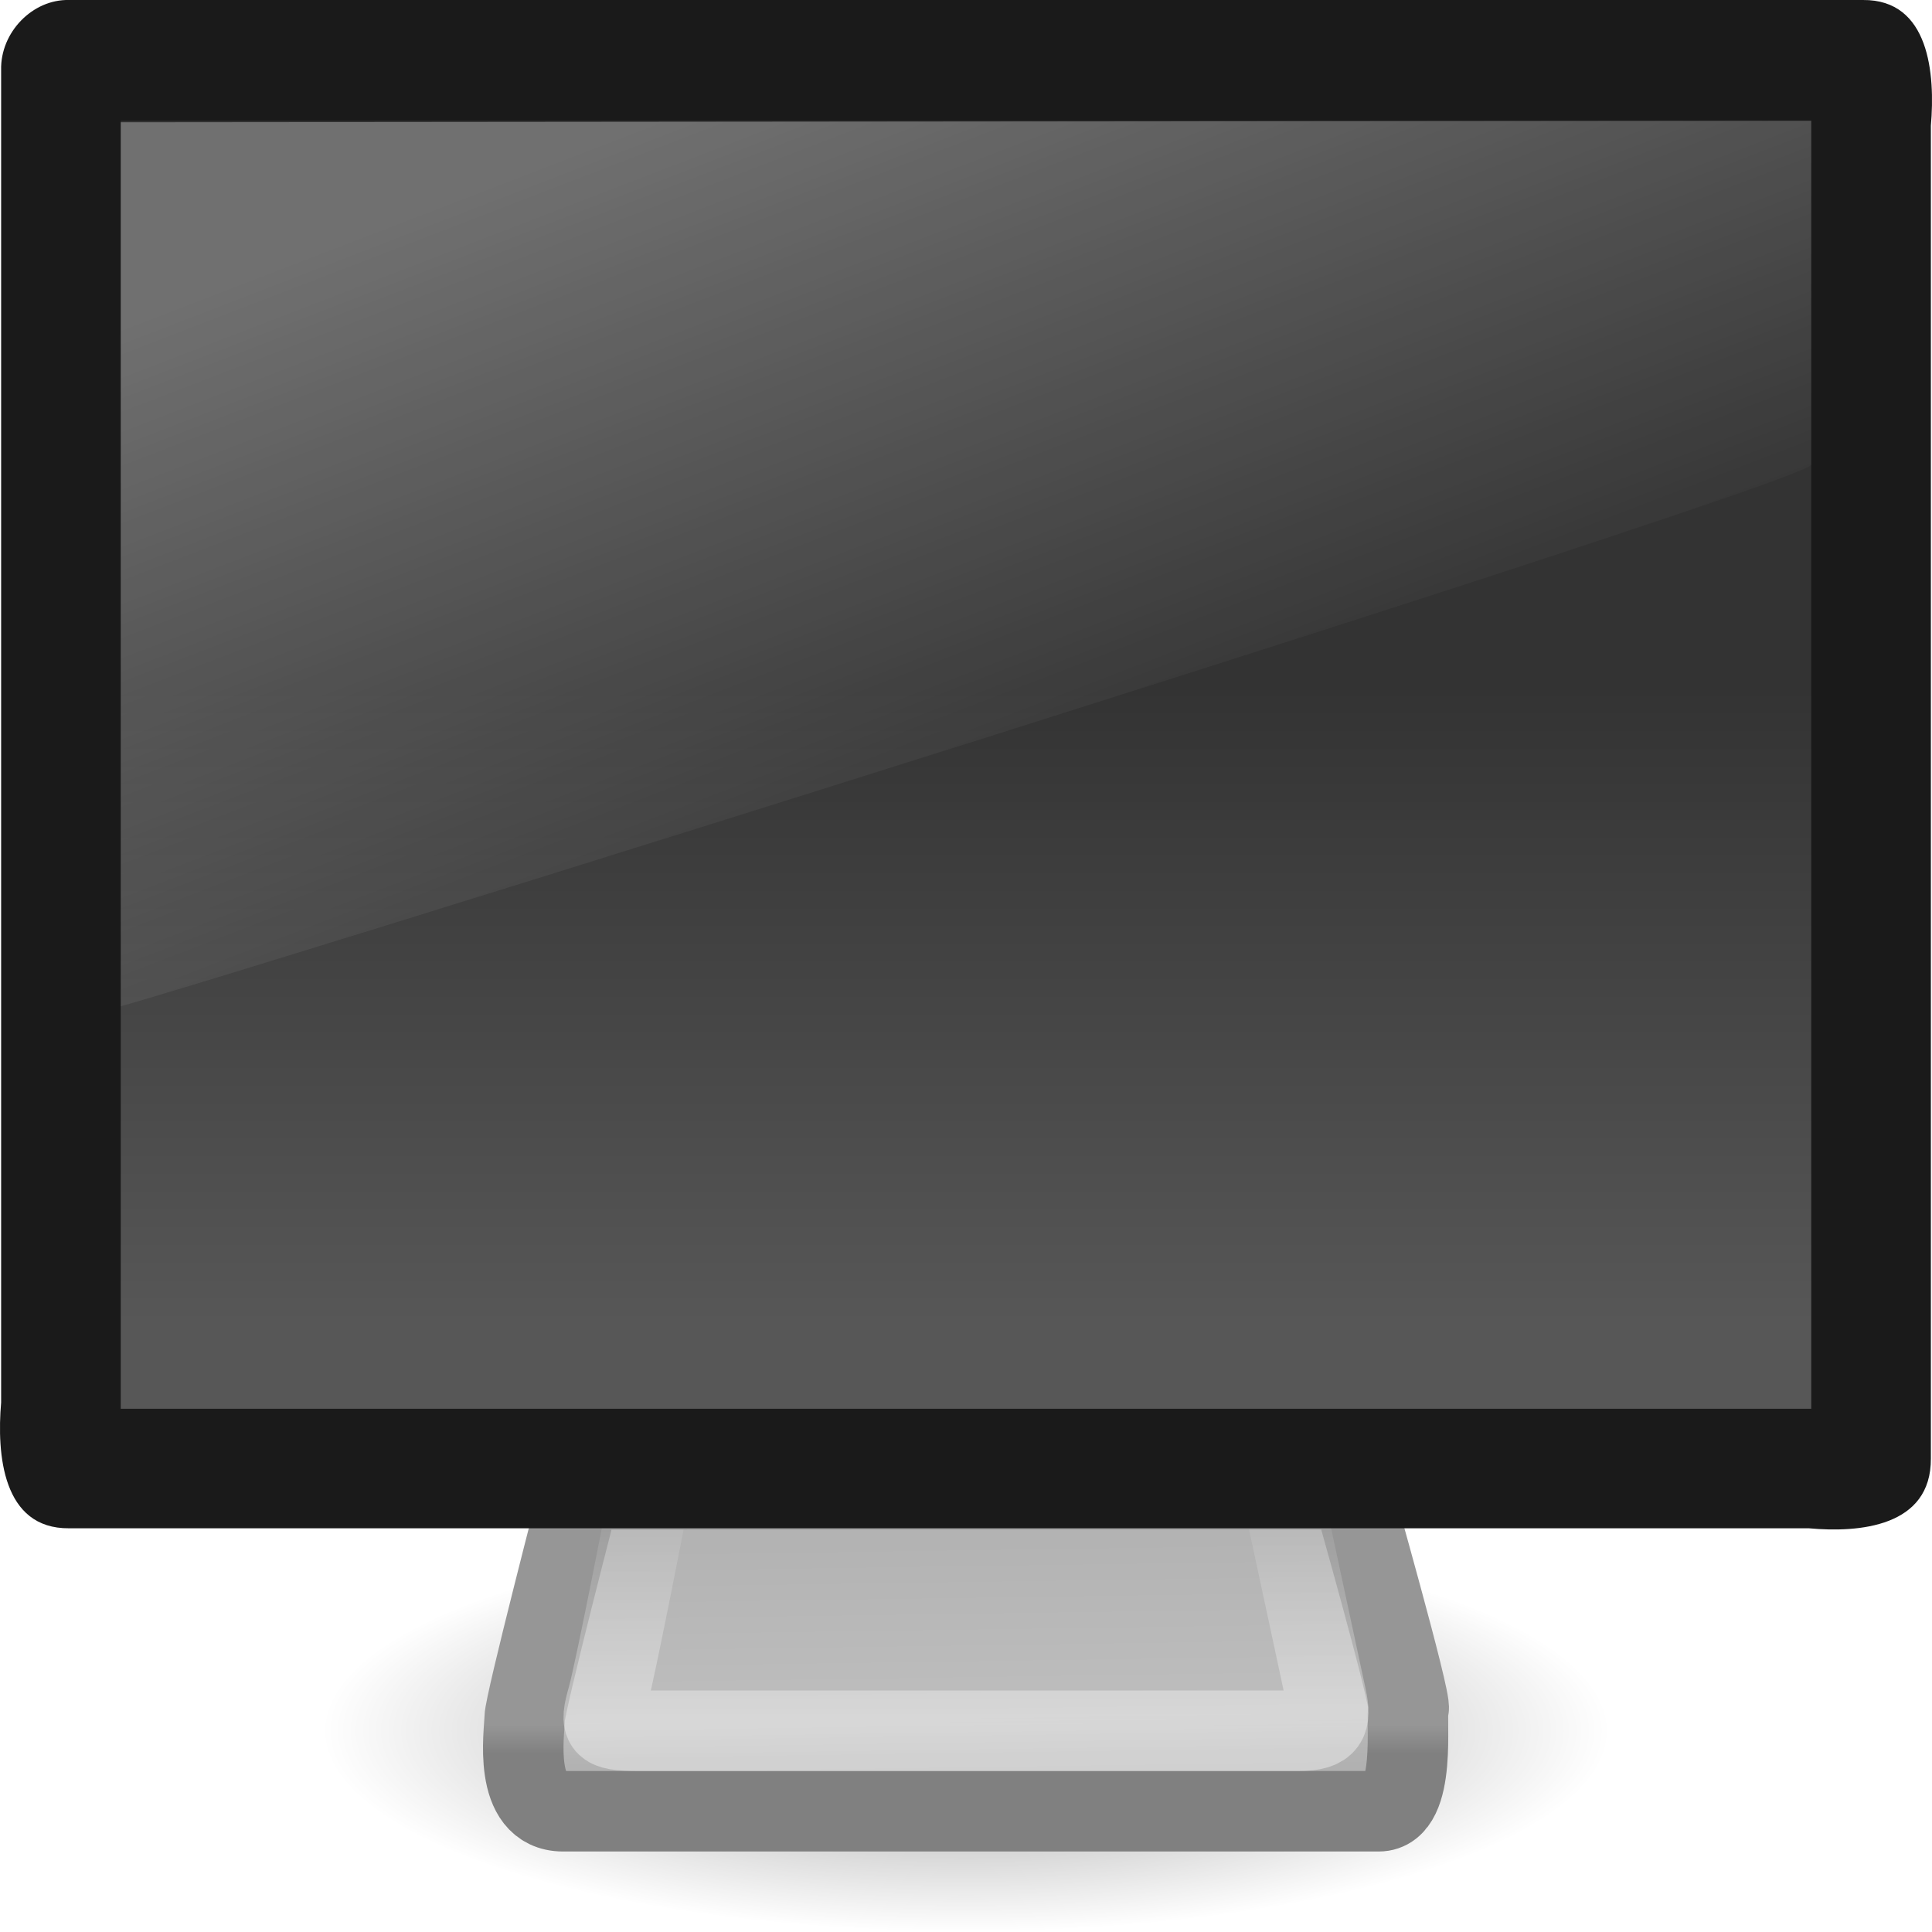
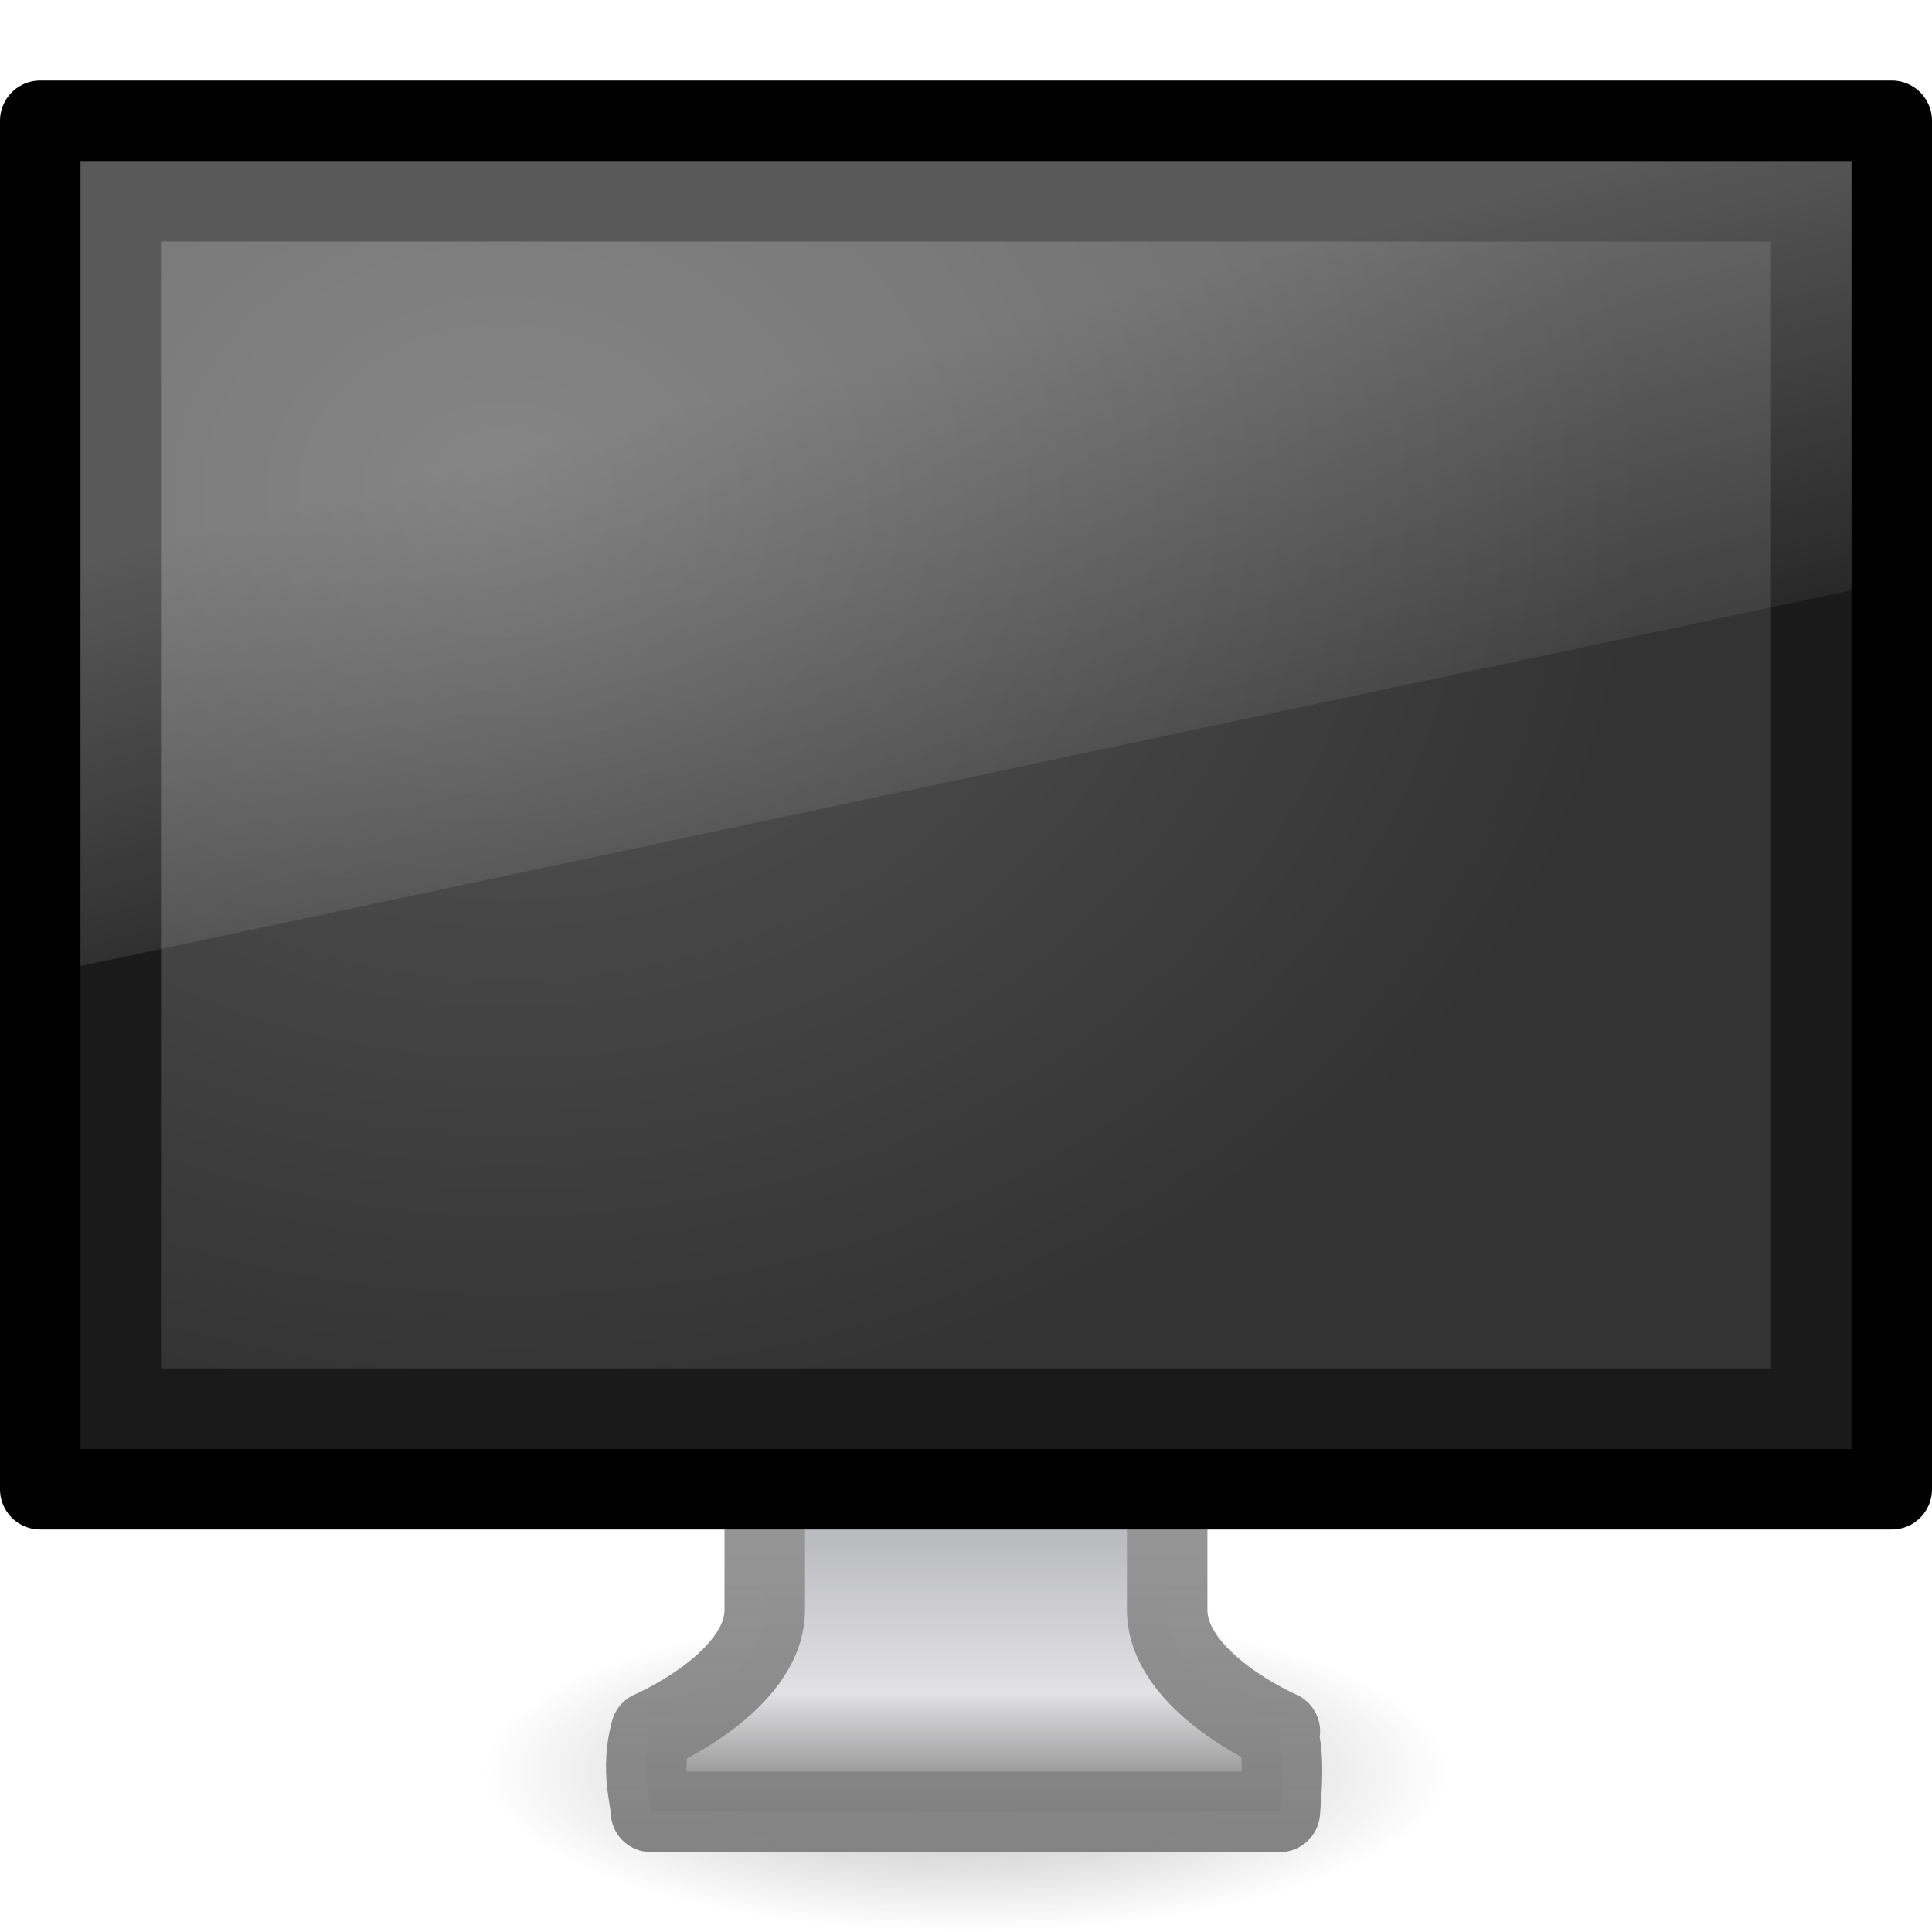
<svg xmlns="http://www.w3.org/2000/svg" xmlns:xlink="http://www.w3.org/1999/xlink" version="1.0" width="24" height="24" id="svg2">
  <defs id="defs4">
+     <linearGradient x1="12.938" y1="8.438" x2="15.25" y2="19.812" id="linearGradient2949" xlink:href="#linearGradient6592" gradientUnits="userSpaceOnUse" gradientTransform="matrix(0.5238095,0,0,0.6666662,-0.5714283,9.4e-7)" />
+     <linearGradient id="linearGradient6592">
+       <stop id="stop6594" style="stop-color:#ffffff;stop-opacity:0.275" offset="0" />
+       <stop id="stop6596" style="stop-color:#ffffff;stop-opacity:0" offset="1" />
+     </linearGradient>
+     <radialGradient cx="12.244" cy="4.863" r="21" fx="12.244" fy="4.863" id="radialGradient2956" xlink:href="#linearGradient9936" gradientUnits="userSpaceOnUse" gradientTransform="matrix(0.6746492,0.00999556,-0.0062815,0.5587506,-1.964556,3.299558)" />
+     <linearGradient id="linearGradient9936">
+       <stop id="stop9938" style="stop-color:#575757;stop-opacity:1" offset="0" />
+       <stop id="stop9940" style="stop-color:#333333;stop-opacity:1" offset="1" />
+     </linearGradient>
+     <linearGradient x1="320.044" y1="85.486" x2="320.044" y2="95.486" id="linearGradient2967" xlink:href="#linearGradient3760" gradientUnits="userSpaceOnUse" gradientTransform="matrix(0.5274678,0,0,0.5000152,-156.8131,-24.74444)" />
+     <linearGradient id="linearGradient3760">
+       <stop id="stop3762" style="stop-color:#a5a6aa;stop-opacity:1" offset="0" />
+       <stop id="stop3764" style="stop-color:#e2e2e4;stop-opacity:1" offset="0.603" />
+       <stop id="stop3766" style="stop-color:#595959;stop-opacity:1" offset="1" />
+     </linearGradient>
+     <linearGradient x1="20.235" y1="44.487" x2="20.235" y2="36.486" id="linearGradient2969" xlink:href="#linearGradient4518" gradientUnits="userSpaceOnUse" gradientTransform="matrix(0.5293689,0,0,0.4999433,-0.7117599,0.7590293)" />
+     <linearGradient id="linearGradient4518">
+       <stop id="stop4520" style="stop-color:#7e7e7e;stop-opacity:0.949" offset="0" />
+       <stop id="stop4522" style="stop-color:#969696;stop-opacity:1" offset="1" />
+     </linearGradient>
    <linearGradient id="linearGradient10691">
      <stop id="stop10693" style="stop-color:#000000;stop-opacity:1" offset="0" />
      <stop id="stop10695" style="stop-color:#000000;stop-opacity:0" offset="1" />
    </linearGradient>
-     <radialGradient cx="6.703" cy="73.616" r="7.228" fx="6.703" fy="73.616" id="radialGradient2432" xlink:href="#linearGradient10691" gradientUnits="userSpaceOnUse" gradientTransform="matrix(1.106743,0,0,0.3458572,4.581818,-3.960522)" />
-     <linearGradient id="linearGradient3406">
-       <stop id="stop3408" style="stop-color:#808080;stop-opacity:1" offset="0" />
-       <stop id="stop3414" style="stop-color:#808080;stop-opacity:1" offset="0.3" />
-       <stop id="stop3416" style="stop-color:#969696;stop-opacity:1" offset="0.415" />
-       <stop id="stop3410" style="stop-color:#969696;stop-opacity:1" offset="1" />
-     </linearGradient>
-     <linearGradient x1="24" y1="45" x2="24" y2="37.974" id="linearGradient2429" xlink:href="#linearGradient3406" gradientUnits="userSpaceOnUse" gradientTransform="matrix(0.4782609,0,0,0.4444444,0.5217382,2.722223)" />
-     <linearGradient id="linearGradient3418">
-       <stop id="stop3420" style="stop-color:#aaaaaa;stop-opacity:1" offset="0" />
-       <stop id="stop3426" style="stop-color:#b3b3b3;stop-opacity:1" offset="0.264" />
-       <stop id="stop3428" style="stop-color:#bebebe;stop-opacity:1" offset="0.395" />
-       <stop id="stop3422" style="stop-color:#b3b3b3;stop-opacity:1" offset="1" />
-     </linearGradient>
-     <linearGradient x1="26.871" y1="45" x2="26.747" y2="36.943" id="linearGradient2427" xlink:href="#linearGradient3418" gradientUnits="userSpaceOnUse" gradientTransform="matrix(0.4782609,0,0,0.4444444,0.5217382,2.722223)" />
-     <linearGradient id="linearGradient3269">
-       <stop id="stop3271" style="stop-color:#ffffff;stop-opacity:1" offset="0" />
-       <stop id="stop3273" style="stop-color:#ffffff;stop-opacity:0" offset="1" />
-     </linearGradient>
-     <linearGradient x1="19.283" y1="42.361" x2="19.283" y2="34.02" id="linearGradient2424" xlink:href="#linearGradient3269" gradientUnits="userSpaceOnUse" gradientTransform="matrix(0.3919637,0,0,0.3768224,2.592871,5.492338)" />
-     <linearGradient id="linearGradient9936">
-       <stop id="stop9938" style="stop-color:#333333;stop-opacity:1" offset="0" />
-       <stop id="stop9940" style="stop-color:#575757;stop-opacity:1" offset="1" />
-     </linearGradient>
-     <linearGradient x1="32.734" y1="16.656" x2="32.734" y2="32.617" id="linearGradient3293" xlink:href="#linearGradient9936" gradientUnits="userSpaceOnUse" gradientTransform="matrix(0.4847112,0,0,0.4963577,0.318551,0.2673967)" />
-     <linearGradient id="linearGradient3738">
-       <stop id="stop3742" style="stop-color:#ffffff;stop-opacity:1" offset="0" />
-       <stop id="stop3750" style="stop-color:#ffffff;stop-opacity:0" offset="0.856" />
-       <stop id="stop3744" style="stop-color:#ffffff;stop-opacity:0" offset="1" />
-     </linearGradient>
-     <linearGradient x1="17.355" y1="8" x2="24.008" y2="26.039" id="linearGradient3291" xlink:href="#linearGradient3738" gradientUnits="userSpaceOnUse" gradientTransform="matrix(0.5838421,0,0,0.6097826,-2.016789,-3.378261)" />
+     <radialGradient cx="6.703" cy="73.616" r="7.228" fx="6.703" fy="73.616" id="radialGradient3824" xlink:href="#linearGradient10691" gradientUnits="userSpaceOnUse" gradientTransform="matrix(0.8300574,0,0,0.2766857,6.436364,1.631579)" />
  </defs>
  <g id="layer1">
-     <path d="M 20,21.5 C 20,22.881 16.418,24 12,24 C 7.582,24 4,22.881 4,21.5 C 4,20.119 7.582,19 12,19 C 16.418,19 20,20.119 20,21.5 z" id="path2883" style="opacity:0.4;fill:url(#radialGradient2432);fill-opacity:1;fill-rule:nonzero;stroke:none;stroke-width:0.8;stroke-linecap:butt;stroke-linejoin:miter;marker:none;marker-start:none;marker-mid:none;marker-end:none;stroke-miterlimit:4;stroke-dashoffset:0;stroke-opacity:1;visibility:visible;display:inline;overflow:visible" />
-     <path d="M 7.209,18.503 C 7.209,18.503 6.517,21.168 6.517,21.347 C 6.517,21.515 6.361,22.5 6.995,22.5 C 7.618,22.5 16.643,22.5 17.127,22.5 C 17.611,22.5 17.456,21.318 17.498,21.225 C 17.539,21.134 16.791,18.5 16.791,18.5 L 7.209,18.503 z" id="path2170" style="fill:url(#linearGradient2427);fill-opacity:1;fill-rule:evenodd;stroke:url(#linearGradient2429);stroke-width:1;stroke-linecap:round;stroke-linejoin:round;stroke-miterlimit:4;stroke-dasharray:none;stroke-opacity:1" />
-     <path d="M 8.08,18.502 C 8.08,18.502 7.647,20.744 7.548,21.092 C 7.449,21.439 7.471,21.5 7.923,21.5 C 8.366,21.5 15.773,21.5 16.131,21.5 C 16.498,21.5 16.538,21.377 16.476,21.088 C 16.415,20.806 15.92,18.5 15.92,18.5 L 8.08,18.502 z" id="path2186" style="opacity:0.4;fill:none;fill-opacity:1;fill-rule:evenodd;stroke:url(#linearGradient2424);stroke-width:1;stroke-linecap:round;stroke-linejoin:round;stroke-miterlimit:4;stroke-dasharray:none;stroke-opacity:1" />
-     <path d="M 0.858,0 C 8.286,0 15.714,0 23.142,0 C 23.97,-0.007 24.041,0.922 23.986,1.562 C 23.986,7.08 23.986,12.598 23.986,18.116 C 23.992,18.969 23.092,19.042 22.471,18.985 C 15.267,18.985 8.062,18.985 0.858,18.985 C 0.03,18.992 -0.041,18.064 0.014,17.423 C 0.014,11.906 0.014,6.388 0.014,0.87 C 0.003,0.402 0.404,-0.011 0.858,0 z" id="rect3170" style="fill:#1a1a1a;fill-opacity:1;fill-rule:evenodd;stroke:none;stroke-width:1.004;stroke-linecap:round;stroke-linejoin:round;marker:none;marker-start:none;marker-mid:none;marker-end:none;stroke-miterlimit:4;stroke-dasharray:none;stroke-dashoffset:0;stroke-opacity:1;visibility:visible;display:inline;overflow:visible;enable-background:accumulate" />
-     <path d="M 1.5,1.5 C 8.5,1.5 15.5,1.5 22.5,1.5 C 22.5,6.833 22.5,12.167 22.5,17.5 C 15.5,17.5 8.5,17.5 1.5,17.5 C 1.5,12.167 1.5,6.833 1.5,1.5 z" id="rect4151" style="fill:url(#linearGradient3293);fill-opacity:1;fill-rule:evenodd;stroke:none;stroke-width:1.003;stroke-linecap:round;stroke-linejoin:round;marker:none;marker-start:none;marker-mid:none;marker-end:none;stroke-miterlimit:4;stroke-dasharray:none;stroke-dashoffset:0;stroke-opacity:1;visibility:visible;display:inline;overflow:visible;enable-background:accumulate" />
-     <path d="M 1.5,1.519 L 1.5,12.5 C 2.5,12.238 22.172,6.1 22.5,5.776 L 22.5,1.5 L 1.5,1.519 z" id="path4073" style="opacity:0.3;fill:url(#linearGradient3291);fill-opacity:1;fill-rule:evenodd;stroke:none;stroke-width:1px;stroke-linecap:butt;stroke-linejoin:miter;stroke-opacity:1" />
+     <path d="m 18,22 c 0,1.105 -2.686,2 -6,2 -3.314,0 -6,-0.895 -6,-2 0,-1.105 2.686,-2 6,-2 3.314,0 6,0.895 6,2 l 0,0 z" id="path2589" style="opacity:0.3;fill:url(#radialGradient3824);fill-opacity:1;fill-rule:nonzero;stroke:none;stroke-width:0.8;marker:none;visibility:visible;display:inline;overflow:visible" />
+     <path d="m 9.5,16.507 c 0,0 0,3.5 0,3.5 -0.012,0.901 -1.414,1.5 -1.414,1.5 -0.13,0.483 0,0.84 0,1 l 7.813,0 c 0.092,-1.047 -0.092,-0.903 0,-1 0,0 -1.388,-0.599 -1.4,-1.5 0,0 0,-3.5 0,-3.5 l -5,0 z" id="path4675" style="fill:url(#linearGradient2967);fill-opacity:1;stroke:url(#linearGradient2969);stroke-width:1;stroke-linecap:round;stroke-linejoin:round;stroke-miterlimit:4;stroke-opacity:1;stroke-dasharray:none;stroke-dashoffset:0.5;display:inline;enable-background:new" />
+     <rect width="23" height="17" x="0.5" y="1.5" id="rect2722" style="fill:#1a1a1a;fill-opacity:1;stroke:#000000;stroke-width:1;stroke-linecap:round;stroke-linejoin:round;stroke-miterlimit:4;stroke-opacity:1;stroke-dasharray:none;stroke-dashoffset:0.5" />
+     <rect width="20" height="14" x="2" y="3" id="rect2716" style="fill:url(#radialGradient2956);fill-opacity:1;fill-rule:evenodd;stroke:none;display:inline;enable-background:new" />
+     <path d="M 1,2 23,2 23,7.333 1,12 1,2 z" id="rect6588" style="fill:url(#linearGradient2949);fill-opacity:1;stroke:none" />
  </g>
</svg>
